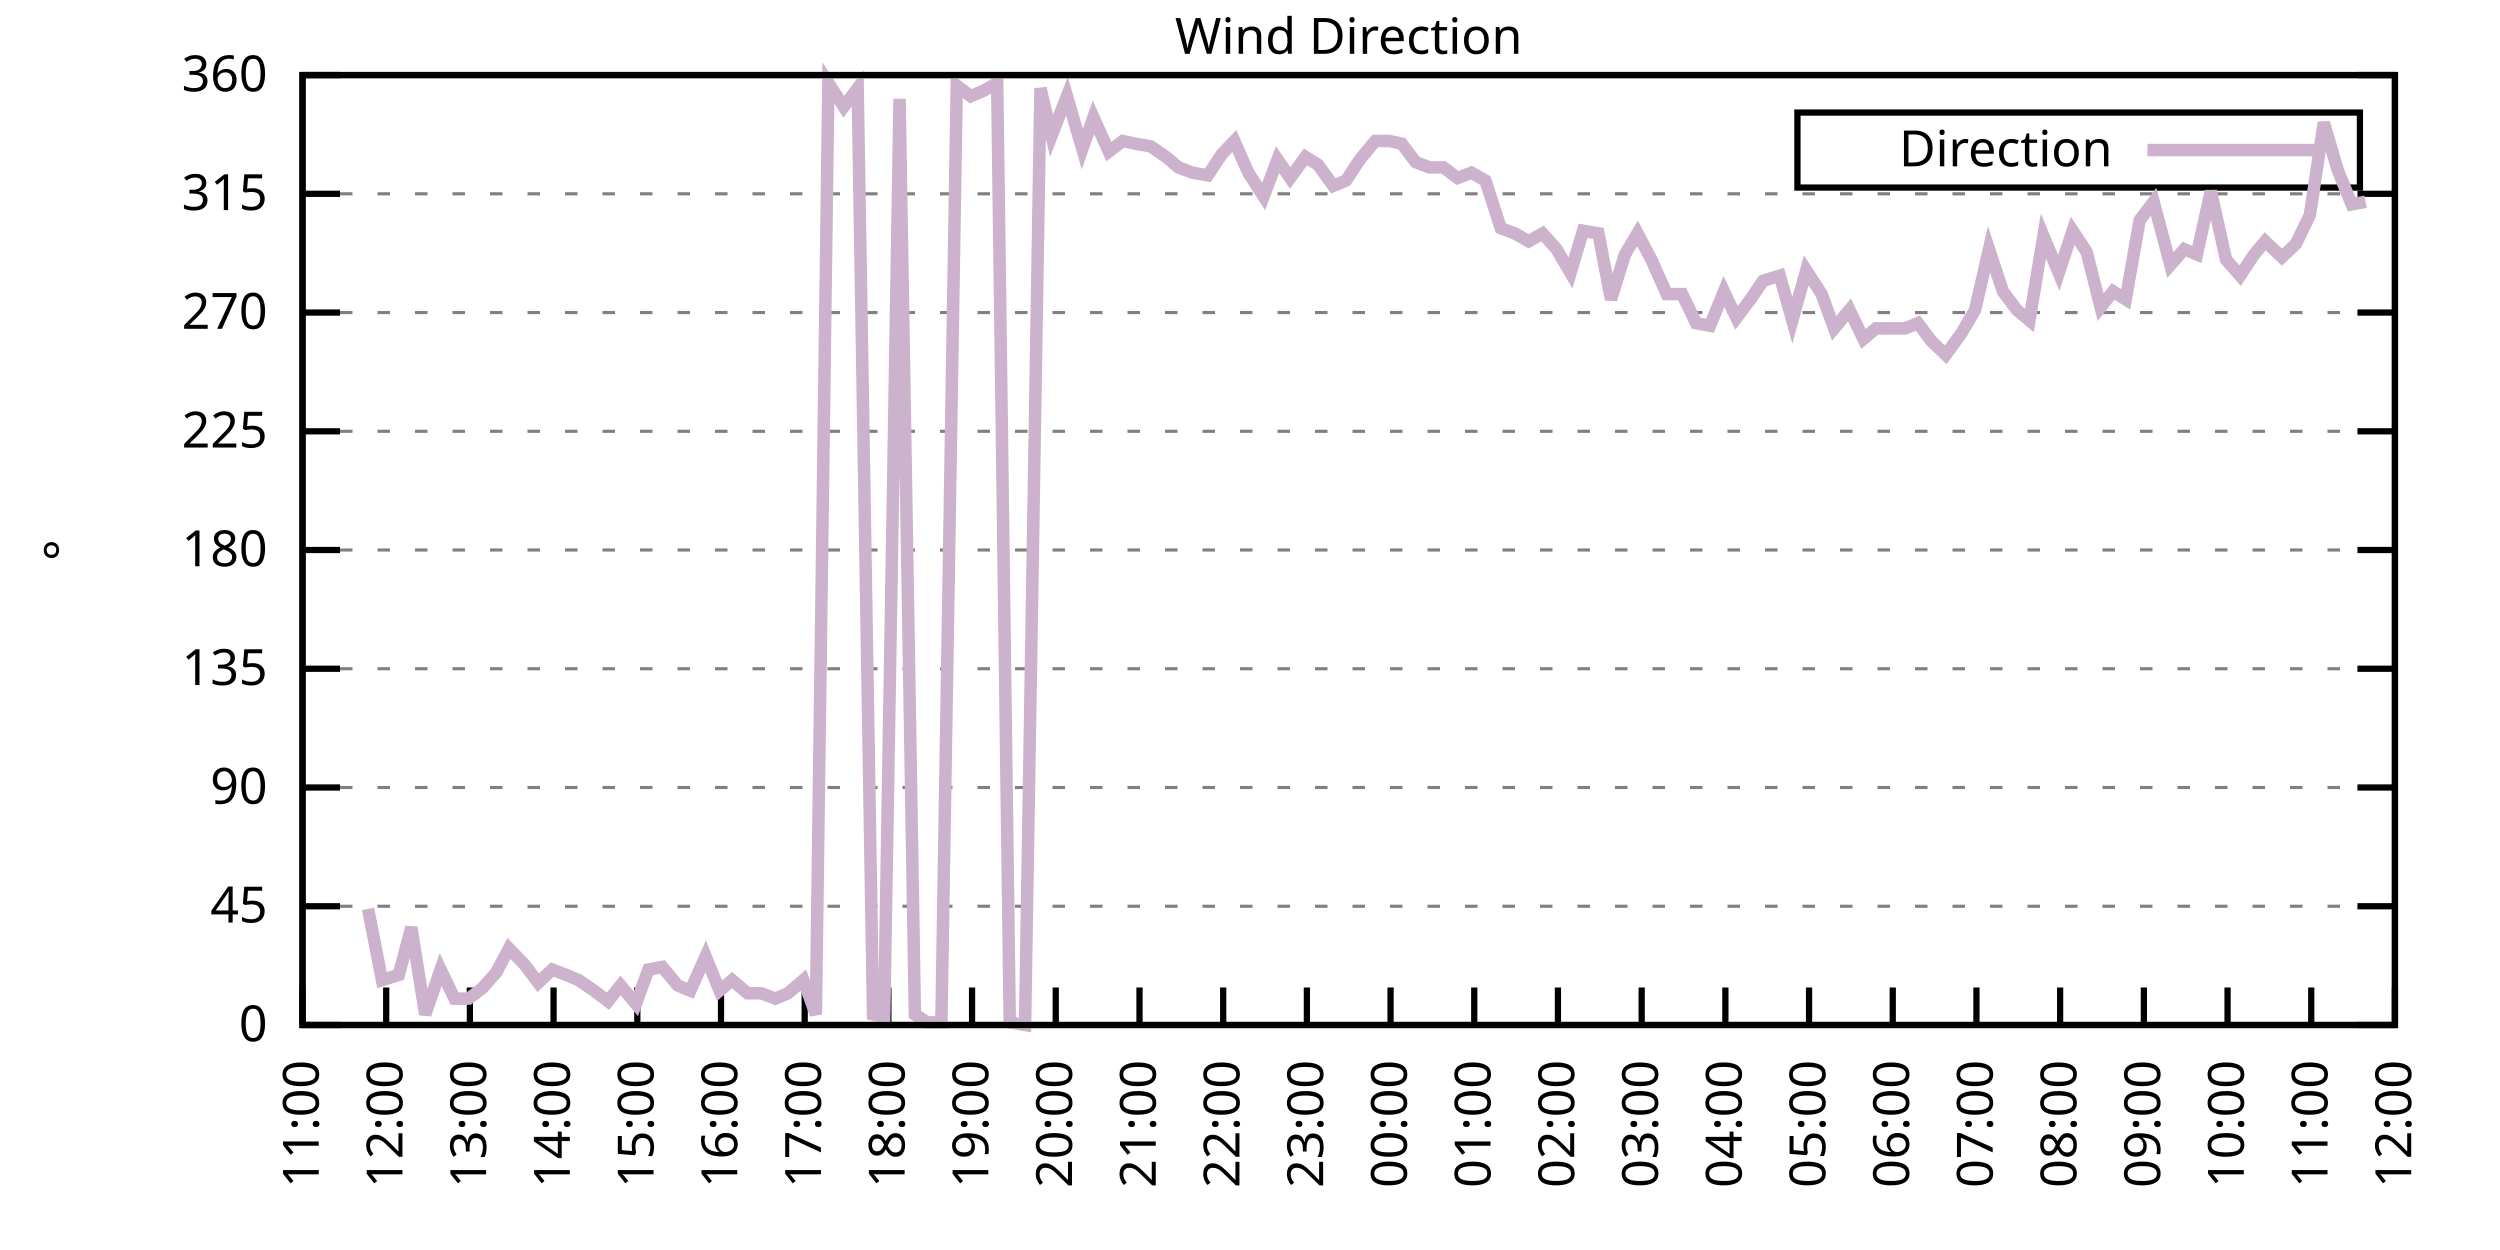
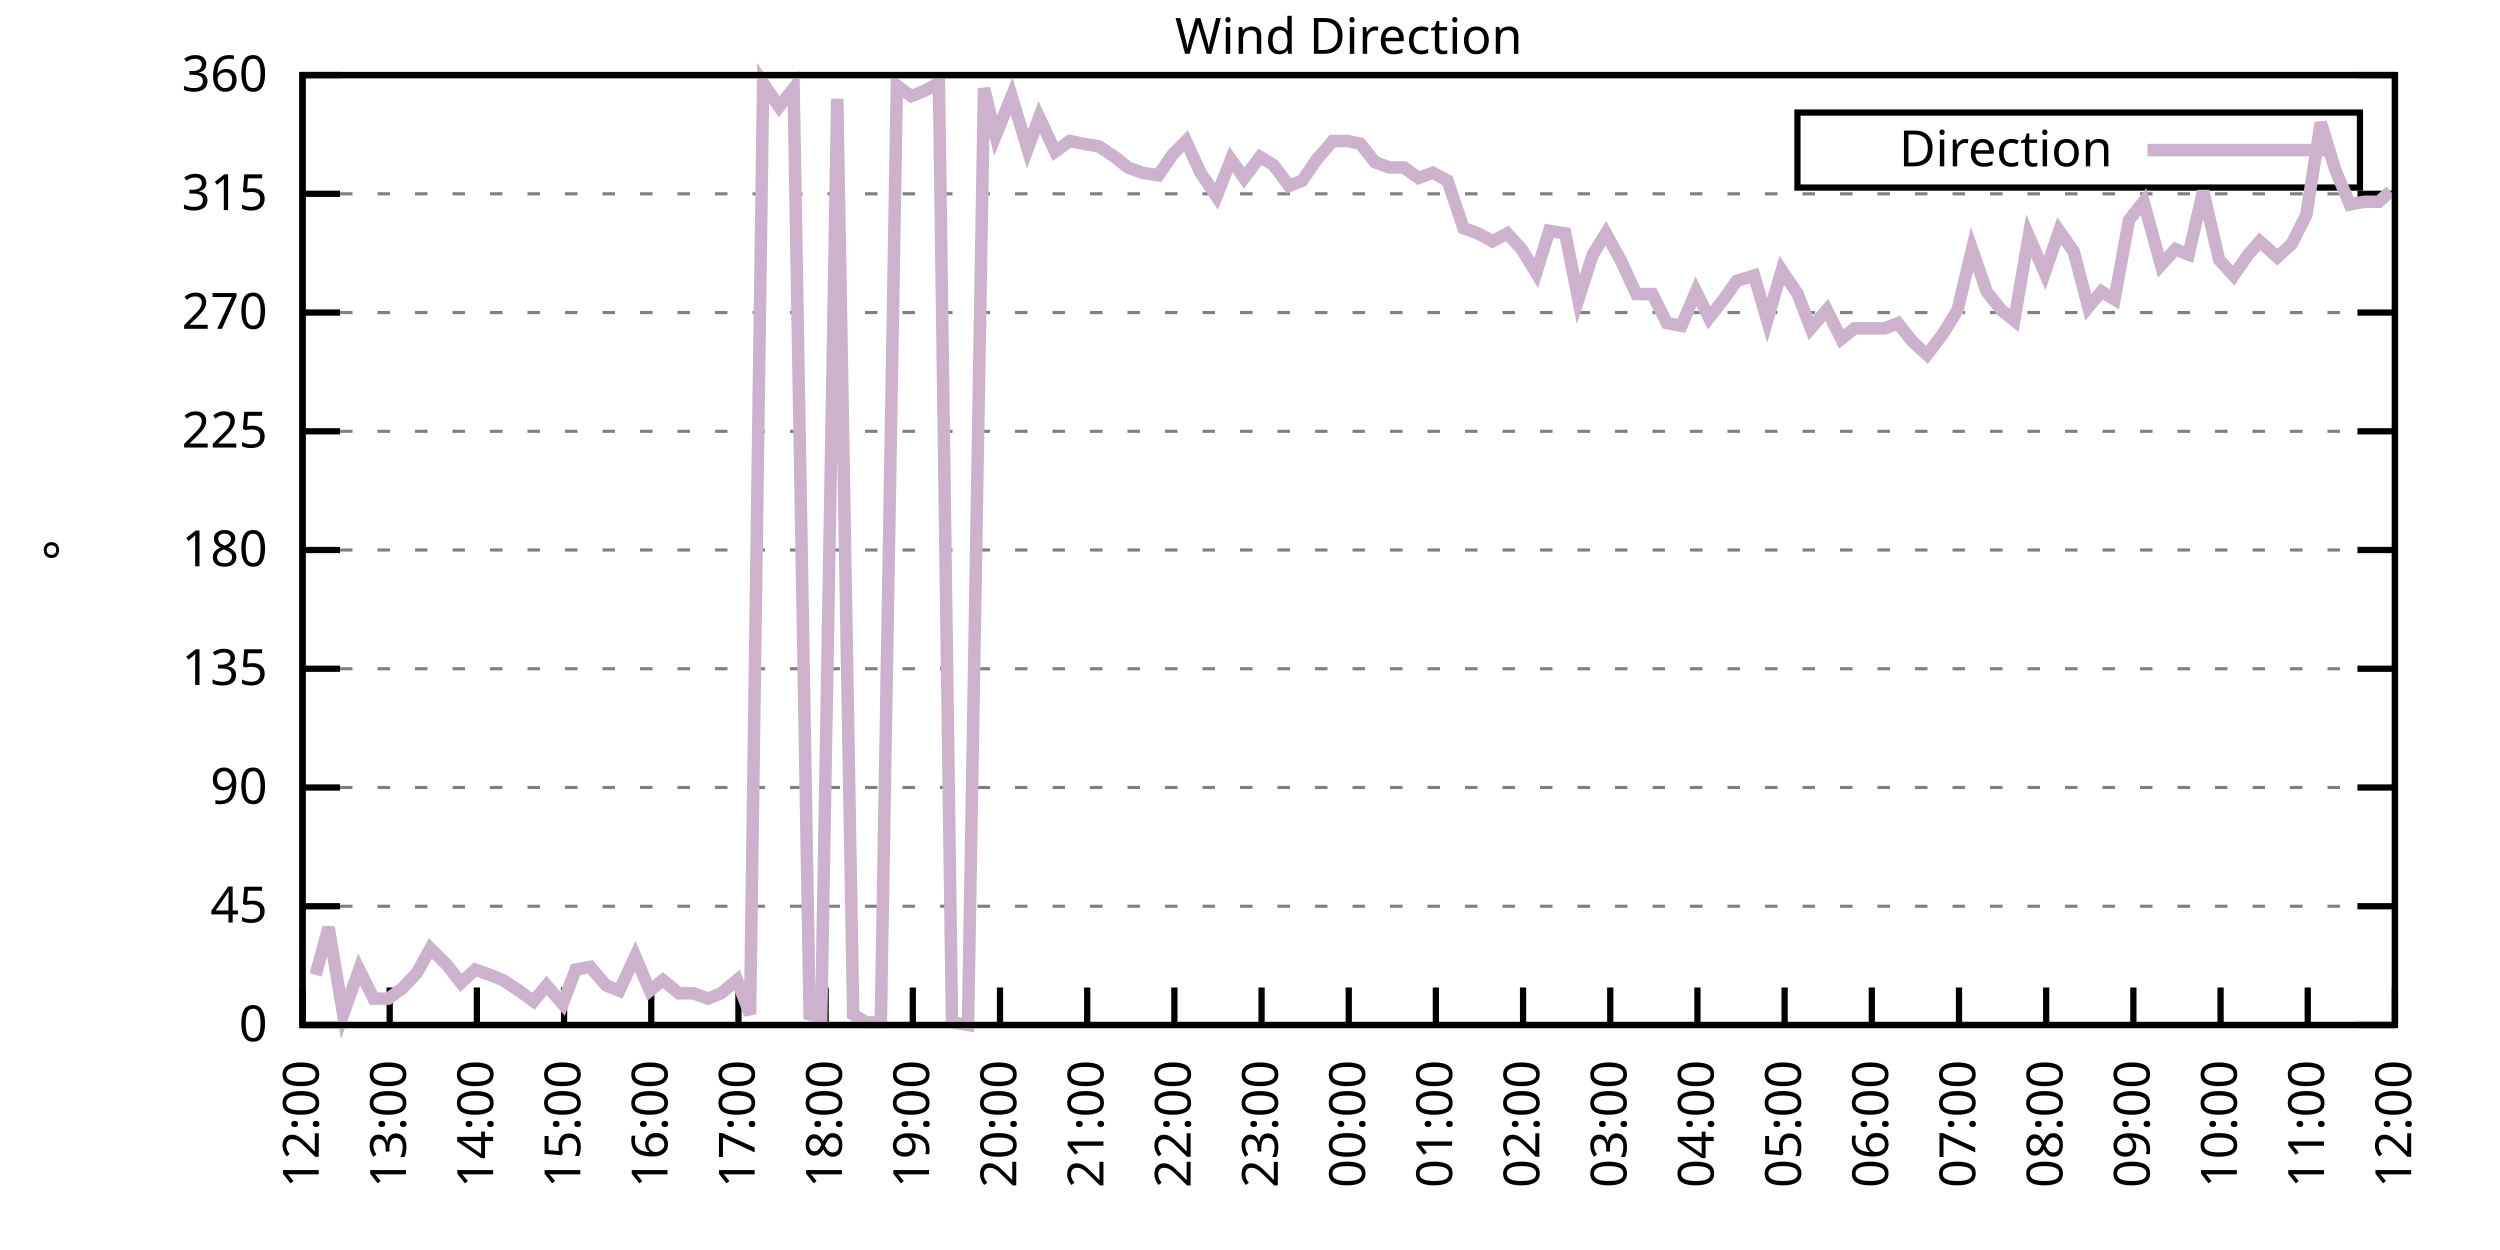
<svg xmlns="http://www.w3.org/2000/svg" xmlns:xlink="http://www.w3.org/1999/xlink" width="400" height="200" viewBox="0 0 400 200">
  <g id="gnuplot_canvas">
    <rect x="0" y="0" width="400" height="200" fill="none" />
    <defs>
      <circle id="gpDot" r="0.5" stroke-width="0.5" stroke="currentColor" />
      <path id="gpPt0" stroke-width="0.333" stroke="currentColor" d="M-1,0 h2 M0,-1 v2" />
      <path id="gpPt1" stroke-width="0.333" stroke="currentColor" d="M-1,-1 L1,1 M1,-1 L-1,1" />
      <path id="gpPt2" stroke-width="0.333" stroke="currentColor" d="M-1,0 L1,0 M0,-1 L0,1 M-1,-1 L1,1 M-1,1 L1,-1" />
      <rect id="gpPt3" stroke-width="0.333" stroke="currentColor" x="-1" y="-1" width="2" height="2" />
      <rect id="gpPt4" stroke-width="0.333" stroke="currentColor" fill="currentColor" x="-1" y="-1" width="2" height="2" />
      <circle id="gpPt5" stroke-width="0.333" stroke="currentColor" cx="0" cy="0" r="1" />
      <use xlink:href="#gpPt5" id="gpPt6" fill="currentColor" stroke="none" />
      <path id="gpPt7" stroke-width="0.333" stroke="currentColor" d="M0,-1.33 L-1.33,0.67 L1.33,0.67 z" />
      <use xlink:href="#gpPt7" id="gpPt8" fill="currentColor" stroke="none" />
      <use xlink:href="#gpPt7" id="gpPt9" stroke="currentColor" transform="rotate(180)" />
      <use xlink:href="#gpPt9" id="gpPt10" fill="currentColor" stroke="none" />
      <use xlink:href="#gpPt3" id="gpPt11" stroke="currentColor" transform="rotate(45)" />
      <use xlink:href="#gpPt11" id="gpPt12" fill="currentColor" stroke="none" />
      <path id="gpPt13" stroke-width="0.333" stroke="currentColor" d="M0,1.330 L1.265,0.411 L0.782,-1.067 L-0.782,-1.076 L-1.265,0.411 z" />
      <use xlink:href="#gpPt13" id="gpPt14" fill="currentColor" stroke="none" />
      <filter id="textbox" filterUnits="objectBoundingBox" x="0" y="0" height="1" width="1">
        <feFlood flood-color="white" flood-opacity="1" result="bgnd" />
        <feComposite in="SourceGraphic" in2="bgnd" operator="atop" />
      </filter>
      <filter id="greybox" filterUnits="objectBoundingBox" x="0" y="0" height="1" width="1">
        <feFlood flood-color="lightgrey" flood-opacity="1" result="grey" />
        <feComposite in="SourceGraphic" in2="grey" operator="atop" />
      </filter>
    </defs>
    <g fill="none" color="white" stroke="currentColor" stroke-width="1.00" stroke-linecap="butt" stroke-linejoin="miter">
</g>
    <g fill="none" color="black" stroke="currentColor" stroke-width="1.00" stroke-linecap="butt" stroke-linejoin="miter">
      <g stroke="none" shape-rendering="crispEdges">
        <polygon fill="rgb(255, 255, 255)" points="48.40,164.00 383.18,164.00 383.18,12.02 48.40,12.02 " />
      </g>
    </g>
    <g fill="none" color="black" stroke="currentColor" stroke-width="1.00" stroke-linecap="butt" stroke-linejoin="miter">
</g>
    <g fill="none" color="black" stroke="black" stroke-width="0.50" stroke-linecap="butt" stroke-linejoin="miter">
</g>
    <g fill="none" color="gray" stroke="currentColor" stroke-width="0.50" stroke-linecap="butt" stroke-linejoin="miter">
      <path stroke="gray" stroke-dasharray="2,4" class="gridline" d="M48.40,164.00 L383.19,164.00  " />
    </g>
    <g fill="none" color="gray" stroke="gray" stroke-width="1.00" stroke-linecap="butt" stroke-linejoin="miter">
</g>
    <g fill="none" color="black" stroke="currentColor" stroke-width="1.00" stroke-linecap="butt" stroke-linejoin="miter">
      <path stroke="black" d="M48.40,164.00 L54.40,164.00 M383.19,164.00 L377.19,164.00  " />
      <g transform="translate(42.80,166.60)" stroke="none" fill="black" font-family="Sans" font-size="8.00" text-anchor="end">
        <text>
          <tspan font-family="Sans"> 0</tspan>
        </text>
      </g>
    </g>
    <g fill="none" color="black" stroke="currentColor" stroke-width="1.00" stroke-linecap="butt" stroke-linejoin="miter">
</g>
    <g fill="none" color="black" stroke="black" stroke-width="0.50" stroke-linecap="butt" stroke-linejoin="miter">
</g>
    <g fill="none" color="gray" stroke="currentColor" stroke-width="0.50" stroke-linecap="butt" stroke-linejoin="miter">
      <path stroke="gray" stroke-dasharray="2,4" class="gridline" d="M48.40,145.00 L383.19,145.00  " />
    </g>
    <g fill="none" color="gray" stroke="gray" stroke-width="1.00" stroke-linecap="butt" stroke-linejoin="miter">
</g>
    <g fill="none" color="black" stroke="currentColor" stroke-width="1.00" stroke-linecap="butt" stroke-linejoin="miter">
      <path stroke="black" d="M48.40,145.00 L54.40,145.00 M383.19,145.00 L377.19,145.00  " />
      <g transform="translate(42.80,147.60)" stroke="none" fill="black" font-family="Sans" font-size="8.00" text-anchor="end">
        <text>
          <tspan font-family="Sans"> 45</tspan>
        </text>
      </g>
    </g>
    <g fill="none" color="black" stroke="currentColor" stroke-width="1.00" stroke-linecap="butt" stroke-linejoin="miter">
</g>
    <g fill="none" color="black" stroke="black" stroke-width="0.50" stroke-linecap="butt" stroke-linejoin="miter">
</g>
    <g fill="none" color="gray" stroke="currentColor" stroke-width="0.50" stroke-linecap="butt" stroke-linejoin="miter">
      <path stroke="gray" stroke-dasharray="2,4" class="gridline" d="M48.40,126.00 L383.19,126.00  " />
    </g>
    <g fill="none" color="gray" stroke="gray" stroke-width="1.00" stroke-linecap="butt" stroke-linejoin="miter">
</g>
    <g fill="none" color="black" stroke="currentColor" stroke-width="1.00" stroke-linecap="butt" stroke-linejoin="miter">
      <path stroke="black" d="M48.40,126.00 L54.40,126.00 M383.19,126.00 L377.19,126.00  " />
      <g transform="translate(42.80,128.60)" stroke="none" fill="black" font-family="Sans" font-size="8.00" text-anchor="end">
        <text>
          <tspan font-family="Sans"> 90</tspan>
        </text>
      </g>
    </g>
    <g fill="none" color="black" stroke="currentColor" stroke-width="1.00" stroke-linecap="butt" stroke-linejoin="miter">
</g>
    <g fill="none" color="black" stroke="black" stroke-width="0.50" stroke-linecap="butt" stroke-linejoin="miter">
</g>
    <g fill="none" color="gray" stroke="currentColor" stroke-width="0.50" stroke-linecap="butt" stroke-linejoin="miter">
      <path stroke="gray" stroke-dasharray="2,4" class="gridline" d="M48.40,107.00 L383.19,107.00  " />
    </g>
    <g fill="none" color="gray" stroke="gray" stroke-width="1.00" stroke-linecap="butt" stroke-linejoin="miter">
</g>
    <g fill="none" color="black" stroke="currentColor" stroke-width="1.00" stroke-linecap="butt" stroke-linejoin="miter">
      <path stroke="black" d="M48.40,107.00 L54.40,107.00 M383.19,107.00 L377.19,107.00  " />
      <g transform="translate(42.80,109.60)" stroke="none" fill="black" font-family="Sans" font-size="8.00" text-anchor="end">
        <text>
          <tspan font-family="Sans"> 135</tspan>
        </text>
      </g>
    </g>
    <g fill="none" color="black" stroke="currentColor" stroke-width="1.00" stroke-linecap="butt" stroke-linejoin="miter">
</g>
    <g fill="none" color="black" stroke="black" stroke-width="0.50" stroke-linecap="butt" stroke-linejoin="miter">
</g>
    <g fill="none" color="gray" stroke="currentColor" stroke-width="0.50" stroke-linecap="butt" stroke-linejoin="miter">
      <path stroke="gray" stroke-dasharray="2,4" class="gridline" d="M48.40,88.00 L383.19,88.00  " />
    </g>
    <g fill="none" color="gray" stroke="gray" stroke-width="1.00" stroke-linecap="butt" stroke-linejoin="miter">
</g>
    <g fill="none" color="black" stroke="currentColor" stroke-width="1.00" stroke-linecap="butt" stroke-linejoin="miter">
      <path stroke="black" d="M48.40,88.00 L54.40,88.00 M383.19,88.00 L377.19,88.00  " />
      <g transform="translate(42.80,90.60)" stroke="none" fill="black" font-family="Sans" font-size="8.00" text-anchor="end">
        <text>
          <tspan font-family="Sans"> 180</tspan>
        </text>
      </g>
    </g>
    <g fill="none" color="black" stroke="currentColor" stroke-width="1.00" stroke-linecap="butt" stroke-linejoin="miter">
</g>
    <g fill="none" color="black" stroke="black" stroke-width="0.50" stroke-linecap="butt" stroke-linejoin="miter">
</g>
    <g fill="none" color="gray" stroke="currentColor" stroke-width="0.50" stroke-linecap="butt" stroke-linejoin="miter">
      <path stroke="gray" stroke-dasharray="2,4" class="gridline" d="M48.40,69.01 L383.19,69.01  " />
    </g>
    <g fill="none" color="gray" stroke="gray" stroke-width="1.00" stroke-linecap="butt" stroke-linejoin="miter">
</g>
    <g fill="none" color="black" stroke="currentColor" stroke-width="1.00" stroke-linecap="butt" stroke-linejoin="miter">
      <path stroke="black" d="M48.40,69.01 L54.40,69.01 M383.19,69.01 L377.19,69.01  " />
      <g transform="translate(42.80,71.61)" stroke="none" fill="black" font-family="Sans" font-size="8.00" text-anchor="end">
        <text>
          <tspan font-family="Sans"> 225</tspan>
        </text>
      </g>
    </g>
    <g fill="none" color="black" stroke="currentColor" stroke-width="1.00" stroke-linecap="butt" stroke-linejoin="miter">
</g>
    <g fill="none" color="black" stroke="black" stroke-width="0.50" stroke-linecap="butt" stroke-linejoin="miter">
</g>
    <g fill="none" color="gray" stroke="currentColor" stroke-width="0.50" stroke-linecap="butt" stroke-linejoin="miter">
      <path stroke="gray" stroke-dasharray="2,4" class="gridline" d="M48.40,50.01 L383.19,50.01  " />
    </g>
    <g fill="none" color="gray" stroke="gray" stroke-width="1.00" stroke-linecap="butt" stroke-linejoin="miter">
</g>
    <g fill="none" color="black" stroke="currentColor" stroke-width="1.00" stroke-linecap="butt" stroke-linejoin="miter">
      <path stroke="black" d="M48.40,50.01 L54.40,50.01 M383.19,50.01 L377.19,50.01  " />
      <g transform="translate(42.80,52.61)" stroke="none" fill="black" font-family="Sans" font-size="8.00" text-anchor="end">
        <text>
          <tspan font-family="Sans"> 270</tspan>
        </text>
      </g>
    </g>
    <g fill="none" color="black" stroke="currentColor" stroke-width="1.00" stroke-linecap="butt" stroke-linejoin="miter">
</g>
    <g fill="none" color="black" stroke="black" stroke-width="0.50" stroke-linecap="butt" stroke-linejoin="miter">
</g>
    <g fill="none" color="gray" stroke="currentColor" stroke-width="0.50" stroke-linecap="butt" stroke-linejoin="miter">
      <path stroke="gray" stroke-dasharray="2,4" class="gridline" d="M48.40,31.01 L383.19,31.01  " />
    </g>
    <g fill="none" color="gray" stroke="gray" stroke-width="1.00" stroke-linecap="butt" stroke-linejoin="miter">
</g>
    <g fill="none" color="black" stroke="currentColor" stroke-width="1.00" stroke-linecap="butt" stroke-linejoin="miter">
      <path stroke="black" d="M48.40,31.01 L54.40,31.01 M383.19,31.01 L377.19,31.01  " />
      <g transform="translate(42.80,33.61)" stroke="none" fill="black" font-family="Sans" font-size="8.00" text-anchor="end">
        <text>
          <tspan font-family="Sans"> 315</tspan>
        </text>
      </g>
    </g>
    <g fill="none" color="black" stroke="currentColor" stroke-width="1.00" stroke-linecap="butt" stroke-linejoin="miter">
</g>
    <g fill="none" color="black" stroke="black" stroke-width="0.50" stroke-linecap="butt" stroke-linejoin="miter">
</g>
    <g fill="none" color="gray" stroke="currentColor" stroke-width="0.50" stroke-linecap="butt" stroke-linejoin="miter">
      <path stroke="gray" stroke-dasharray="2,4" class="gridline" d="M48.40,12.01 L383.19,12.01  " />
    </g>
    <g fill="none" color="gray" stroke="gray" stroke-width="1.00" stroke-linecap="butt" stroke-linejoin="miter">
</g>
    <g fill="none" color="black" stroke="currentColor" stroke-width="1.00" stroke-linecap="butt" stroke-linejoin="miter">
      <path stroke="black" d="M48.40,12.01 L54.40,12.01 M383.19,12.01 L377.19,12.01  " />
      <g transform="translate(42.80,14.61)" stroke="none" fill="black" font-family="Sans" font-size="8.00" text-anchor="end">
        <text>
          <tspan font-family="Sans"> 360</tspan>
        </text>
      </g>
    </g>
    <g fill="none" color="black" stroke="currentColor" stroke-width="1.00" stroke-linecap="butt" stroke-linejoin="miter">
      <path stroke="black" d="M48.40,164.00 L48.40,158.00  " />
      <g transform="translate(51.00,169.60) rotate(270.00)" stroke="none" fill="black" font-family="Sans" font-size="8.00" text-anchor="end">
        <text>
-           <tspan font-family="Sans">11:00</tspan>
-         </text>
-       </g>
-     </g>
-     <g fill="none" color="black" stroke="currentColor" stroke-width="1.00" stroke-linecap="butt" stroke-linejoin="miter">
-       <path stroke="black" d="M61.79,164.00 L61.79,158.00  " />
-       <g transform="translate(64.39,169.60) rotate(270.00)" stroke="none" fill="black" font-family="Sans" font-size="8.00" text-anchor="end">
-         <text>
          <tspan font-family="Sans">12:00</tspan>
        </text>
      </g>
    </g>
    <g fill="none" color="black" stroke="currentColor" stroke-width="1.00" stroke-linecap="butt" stroke-linejoin="miter">
-       <path stroke="black" d="M75.18,164.00 L75.18,158.00  " />
-       <g transform="translate(77.78,169.60) rotate(270.00)" stroke="none" fill="black" font-family="Sans" font-size="8.00" text-anchor="end">
+       <path stroke="black" d="M62.35,164.00 L62.35,158.00  " />
+       <g transform="translate(64.95,169.60) rotate(270.00)" stroke="none" fill="black" font-family="Sans" font-size="8.00" text-anchor="end">
        <text>
          <tspan font-family="Sans">13:00</tspan>
        </text>
      </g>
    </g>
    <g fill="none" color="black" stroke="currentColor" stroke-width="1.00" stroke-linecap="butt" stroke-linejoin="miter">
-       <path stroke="black" d="M88.57,164.00 L88.57,158.00  " />
-       <g transform="translate(91.17,169.60) rotate(270.00)" stroke="none" fill="black" font-family="Sans" font-size="8.00" text-anchor="end">
+       <path stroke="black" d="M76.30,164.00 L76.30,158.00  " />
+       <g transform="translate(78.90,169.60) rotate(270.00)" stroke="none" fill="black" font-family="Sans" font-size="8.00" text-anchor="end">
        <text>
          <tspan font-family="Sans">14:00</tspan>
        </text>
      </g>
    </g>
    <g fill="none" color="black" stroke="currentColor" stroke-width="1.00" stroke-linecap="butt" stroke-linejoin="miter">
-       <path stroke="black" d="M101.97,164.00 L101.97,158.00  " />
-       <g transform="translate(104.57,169.60) rotate(270.00)" stroke="none" fill="black" font-family="Sans" font-size="8.00" text-anchor="end">
+       <path stroke="black" d="M90.25,164.00 L90.25,158.00  " />
+       <g transform="translate(92.85,169.60) rotate(270.00)" stroke="none" fill="black" font-family="Sans" font-size="8.00" text-anchor="end">
        <text>
          <tspan font-family="Sans">15:00</tspan>
        </text>
      </g>
    </g>
    <g fill="none" color="black" stroke="currentColor" stroke-width="1.00" stroke-linecap="butt" stroke-linejoin="miter">
-       <path stroke="black" d="M115.36,164.00 L115.36,158.00  " />
-       <g transform="translate(117.96,169.60) rotate(270.00)" stroke="none" fill="black" font-family="Sans" font-size="8.00" text-anchor="end">
+       <path stroke="black" d="M104.20,164.00 L104.20,158.00  " />
+       <g transform="translate(106.80,169.60) rotate(270.00)" stroke="none" fill="black" font-family="Sans" font-size="8.00" text-anchor="end">
        <text>
          <tspan font-family="Sans">16:00</tspan>
        </text>
      </g>
    </g>
    <g fill="none" color="black" stroke="currentColor" stroke-width="1.00" stroke-linecap="butt" stroke-linejoin="miter">
-       <path stroke="black" d="M128.75,164.00 L128.75,158.00  " />
-       <g transform="translate(131.35,169.60) rotate(270.00)" stroke="none" fill="black" font-family="Sans" font-size="8.00" text-anchor="end">
+       <path stroke="black" d="M118.15,164.00 L118.15,158.00  " />
+       <g transform="translate(120.75,169.60) rotate(270.00)" stroke="none" fill="black" font-family="Sans" font-size="8.00" text-anchor="end">
        <text>
          <tspan font-family="Sans">17:00</tspan>
        </text>
      </g>
    </g>
    <g fill="none" color="black" stroke="currentColor" stroke-width="1.00" stroke-linecap="butt" stroke-linejoin="miter">
-       <path stroke="black" d="M142.14,164.00 L142.14,158.00  " />
-       <g transform="translate(144.74,169.60) rotate(270.00)" stroke="none" fill="black" font-family="Sans" font-size="8.00" text-anchor="end">
+       <path stroke="black" d="M132.10,164.00 L132.10,158.00  " />
+       <g transform="translate(134.70,169.60) rotate(270.00)" stroke="none" fill="black" font-family="Sans" font-size="8.00" text-anchor="end">
        <text>
          <tspan font-family="Sans">18:00</tspan>
        </text>
      </g>
    </g>
    <g fill="none" color="black" stroke="currentColor" stroke-width="1.00" stroke-linecap="butt" stroke-linejoin="miter">
-       <path stroke="black" d="M155.53,164.00 L155.53,158.00  " />
-       <g transform="translate(158.13,169.60) rotate(270.00)" stroke="none" fill="black" font-family="Sans" font-size="8.00" text-anchor="end">
+       <path stroke="black" d="M146.05,164.00 L146.05,158.00  " />
+       <g transform="translate(148.65,169.60) rotate(270.00)" stroke="none" fill="black" font-family="Sans" font-size="8.00" text-anchor="end">
        <text>
          <tspan font-family="Sans">19:00</tspan>
        </text>
      </g>
    </g>
    <g fill="none" color="black" stroke="currentColor" stroke-width="1.00" stroke-linecap="butt" stroke-linejoin="miter">
-       <path stroke="black" d="M168.92,164.00 L168.92,158.00  " />
-       <g transform="translate(171.52,169.60) rotate(270.00)" stroke="none" fill="black" font-family="Sans" font-size="8.00" text-anchor="end">
+       <path stroke="black" d="M160.00,164.00 L160.00,158.00  " />
+       <g transform="translate(162.60,169.60) rotate(270.00)" stroke="none" fill="black" font-family="Sans" font-size="8.00" text-anchor="end">
        <text>
          <tspan font-family="Sans">20:00</tspan>
        </text>
      </g>
    </g>
    <g fill="none" color="black" stroke="currentColor" stroke-width="1.00" stroke-linecap="butt" stroke-linejoin="miter">
-       <path stroke="black" d="M182.32,164.00 L182.32,158.00  " />
-       <g transform="translate(184.92,169.60) rotate(270.00)" stroke="none" fill="black" font-family="Sans" font-size="8.00" text-anchor="end">
+       <path stroke="black" d="M173.95,164.00 L173.95,158.00  " />
+       <g transform="translate(176.55,169.60) rotate(270.00)" stroke="none" fill="black" font-family="Sans" font-size="8.00" text-anchor="end">
        <text>
          <tspan font-family="Sans">21:00</tspan>
        </text>
      </g>
    </g>
    <g fill="none" color="black" stroke="currentColor" stroke-width="1.00" stroke-linecap="butt" stroke-linejoin="miter">
-       <path stroke="black" d="M195.71,164.00 L195.71,158.00  " />
-       <g transform="translate(198.31,169.60) rotate(270.00)" stroke="none" fill="black" font-family="Sans" font-size="8.00" text-anchor="end">
+       <path stroke="black" d="M187.90,164.00 L187.90,158.00  " />
+       <g transform="translate(190.50,169.60) rotate(270.00)" stroke="none" fill="black" font-family="Sans" font-size="8.00" text-anchor="end">
        <text>
          <tspan font-family="Sans">22:00</tspan>
        </text>
      </g>
    </g>
    <g fill="none" color="black" stroke="currentColor" stroke-width="1.00" stroke-linecap="butt" stroke-linejoin="miter">
-       <path stroke="black" d="M209.10,164.00 L209.10,158.00  " />
-       <g transform="translate(211.70,169.60) rotate(270.00)" stroke="none" fill="black" font-family="Sans" font-size="8.00" text-anchor="end">
+       <path stroke="black" d="M201.85,164.00 L201.85,158.00  " />
+       <g transform="translate(204.45,169.60) rotate(270.00)" stroke="none" fill="black" font-family="Sans" font-size="8.00" text-anchor="end">
        <text>
          <tspan font-family="Sans">23:00</tspan>
        </text>
      </g>
    </g>
    <g fill="none" color="black" stroke="currentColor" stroke-width="1.00" stroke-linecap="butt" stroke-linejoin="miter">
-       <path stroke="black" d="M222.49,164.00 L222.49,158.00  " />
-       <g transform="translate(225.09,169.60) rotate(270.00)" stroke="none" fill="black" font-family="Sans" font-size="8.00" text-anchor="end">
+       <path stroke="black" d="M215.80,164.00 L215.80,158.00  " />
+       <g transform="translate(218.40,169.60) rotate(270.00)" stroke="none" fill="black" font-family="Sans" font-size="8.00" text-anchor="end">
        <text>
          <tspan font-family="Sans">00:00</tspan>
        </text>
      </g>
    </g>
    <g fill="none" color="black" stroke="currentColor" stroke-width="1.00" stroke-linecap="butt" stroke-linejoin="miter">
-       <path stroke="black" d="M235.88,164.00 L235.88,158.00  " />
-       <g transform="translate(238.48,169.60) rotate(270.00)" stroke="none" fill="black" font-family="Sans" font-size="8.00" text-anchor="end">
+       <path stroke="black" d="M229.74,164.00 L229.74,158.00  " />
+       <g transform="translate(232.34,169.60) rotate(270.00)" stroke="none" fill="black" font-family="Sans" font-size="8.00" text-anchor="end">
        <text>
          <tspan font-family="Sans">01:00</tspan>
        </text>
      </g>
    </g>
    <g fill="none" color="black" stroke="currentColor" stroke-width="1.00" stroke-linecap="butt" stroke-linejoin="miter">
-       <path stroke="black" d="M249.27,164.00 L249.27,158.00  " />
-       <g transform="translate(251.87,169.60) rotate(270.00)" stroke="none" fill="black" font-family="Sans" font-size="8.00" text-anchor="end">
+       <path stroke="black" d="M243.69,164.00 L243.69,158.00  " />
+       <g transform="translate(246.29,169.60) rotate(270.00)" stroke="none" fill="black" font-family="Sans" font-size="8.00" text-anchor="end">
        <text>
          <tspan font-family="Sans">02:00</tspan>
        </text>
      </g>
    </g>
    <g fill="none" color="black" stroke="currentColor" stroke-width="1.00" stroke-linecap="butt" stroke-linejoin="miter">
-       <path stroke="black" d="M262.67,164.00 L262.67,158.00  " />
-       <g transform="translate(265.27,169.60) rotate(270.00)" stroke="none" fill="black" font-family="Sans" font-size="8.00" text-anchor="end">
+       <path stroke="black" d="M257.64,164.00 L257.64,158.00  " />
+       <g transform="translate(260.24,169.60) rotate(270.00)" stroke="none" fill="black" font-family="Sans" font-size="8.00" text-anchor="end">
        <text>
          <tspan font-family="Sans">03:00</tspan>
        </text>
      </g>
    </g>
    <g fill="none" color="black" stroke="currentColor" stroke-width="1.00" stroke-linecap="butt" stroke-linejoin="miter">
-       <path stroke="black" d="M276.06,164.00 L276.06,158.00  " />
-       <g transform="translate(278.66,169.60) rotate(270.00)" stroke="none" fill="black" font-family="Sans" font-size="8.00" text-anchor="end">
+       <path stroke="black" d="M271.59,164.00 L271.59,158.00  " />
+       <g transform="translate(274.19,169.60) rotate(270.00)" stroke="none" fill="black" font-family="Sans" font-size="8.00" text-anchor="end">
        <text>
          <tspan font-family="Sans">04:00</tspan>
        </text>
      </g>
    </g>
    <g fill="none" color="black" stroke="currentColor" stroke-width="1.00" stroke-linecap="butt" stroke-linejoin="miter">
-       <path stroke="black" d="M289.45,164.00 L289.45,158.00  " />
-       <g transform="translate(292.05,169.60) rotate(270.00)" stroke="none" fill="black" font-family="Sans" font-size="8.00" text-anchor="end">
+       <path stroke="black" d="M285.54,164.00 L285.54,158.00  " />
+       <g transform="translate(288.14,169.60) rotate(270.00)" stroke="none" fill="black" font-family="Sans" font-size="8.00" text-anchor="end">
        <text>
          <tspan font-family="Sans">05:00</tspan>
        </text>
      </g>
    </g>
    <g fill="none" color="black" stroke="currentColor" stroke-width="1.00" stroke-linecap="butt" stroke-linejoin="miter">
-       <path stroke="black" d="M302.84,164.00 L302.84,158.00  " />
-       <g transform="translate(305.44,169.60) rotate(270.00)" stroke="none" fill="black" font-family="Sans" font-size="8.00" text-anchor="end">
+       <path stroke="black" d="M299.49,164.00 L299.49,158.00  " />
+       <g transform="translate(302.09,169.60) rotate(270.00)" stroke="none" fill="black" font-family="Sans" font-size="8.00" text-anchor="end">
        <text>
          <tspan font-family="Sans">06:00</tspan>
        </text>
      </g>
    </g>
    <g fill="none" color="black" stroke="currentColor" stroke-width="1.00" stroke-linecap="butt" stroke-linejoin="miter">
-       <path stroke="black" d="M316.23,164.00 L316.23,158.00  " />
-       <g transform="translate(318.83,169.60) rotate(270.00)" stroke="none" fill="black" font-family="Sans" font-size="8.00" text-anchor="end">
+       <path stroke="black" d="M313.44,164.00 L313.44,158.00  " />
+       <g transform="translate(316.04,169.60) rotate(270.00)" stroke="none" fill="black" font-family="Sans" font-size="8.00" text-anchor="end">
        <text>
          <tspan font-family="Sans">07:00</tspan>
        </text>
      </g>
    </g>
    <g fill="none" color="black" stroke="currentColor" stroke-width="1.00" stroke-linecap="butt" stroke-linejoin="miter">
-       <path stroke="black" d="M329.62,164.00 L329.62,158.00  " />
-       <g transform="translate(332.22,169.60) rotate(270.00)" stroke="none" fill="black" font-family="Sans" font-size="8.00" text-anchor="end">
+       <path stroke="black" d="M327.39,164.00 L327.39,158.00  " />
+       <g transform="translate(329.99,169.60) rotate(270.00)" stroke="none" fill="black" font-family="Sans" font-size="8.00" text-anchor="end">
        <text>
          <tspan font-family="Sans">08:00</tspan>
        </text>
      </g>
    </g>
    <g fill="none" color="black" stroke="currentColor" stroke-width="1.00" stroke-linecap="butt" stroke-linejoin="miter">
-       <path stroke="black" d="M343.02,164.00 L343.02,158.00  " />
-       <g transform="translate(345.62,169.60) rotate(270.00)" stroke="none" fill="black" font-family="Sans" font-size="8.00" text-anchor="end">
+       <path stroke="black" d="M341.34,164.00 L341.34,158.00  " />
+       <g transform="translate(343.94,169.60) rotate(270.00)" stroke="none" fill="black" font-family="Sans" font-size="8.00" text-anchor="end">
        <text>
          <tspan font-family="Sans">09:00</tspan>
        </text>
      </g>
    </g>
    <g fill="none" color="black" stroke="currentColor" stroke-width="1.00" stroke-linecap="butt" stroke-linejoin="miter">
-       <path stroke="black" d="M356.41,164.00 L356.41,158.00  " />
-       <g transform="translate(359.01,169.60) rotate(270.00)" stroke="none" fill="black" font-family="Sans" font-size="8.00" text-anchor="end">
+       <path stroke="black" d="M355.29,164.00 L355.29,158.00  " />
+       <g transform="translate(357.89,169.60) rotate(270.00)" stroke="none" fill="black" font-family="Sans" font-size="8.00" text-anchor="end">
        <text>
          <tspan font-family="Sans">10:00</tspan>
        </text>
      </g>
    </g>
    <g fill="none" color="black" stroke="currentColor" stroke-width="1.00" stroke-linecap="butt" stroke-linejoin="miter">
-       <path stroke="black" d="M369.80,164.00 L369.80,158.00  " />
-       <g transform="translate(372.40,169.60) rotate(270.00)" stroke="none" fill="black" font-family="Sans" font-size="8.00" text-anchor="end">
+       <path stroke="black" d="M369.24,164.00 L369.24,158.00  " />
+       <g transform="translate(371.84,169.60) rotate(270.00)" stroke="none" fill="black" font-family="Sans" font-size="8.00" text-anchor="end">
        <text>
          <tspan font-family="Sans">11:00</tspan>
        </text>
      </g>
    </g>
    <g fill="none" color="black" stroke="currentColor" stroke-width="1.00" stroke-linecap="butt" stroke-linejoin="miter">
      <path stroke="black" d="M383.19,164.00 L383.19,158.00  " />
      <g transform="translate(385.79,169.60) rotate(270.00)" stroke="none" fill="black" font-family="Sans" font-size="8.00" text-anchor="end">
        <text>
          <tspan font-family="Sans">12:00</tspan>
        </text>
      </g>
    </g>
    <g fill="none" color="black" stroke="currentColor" stroke-width="1.00" stroke-linecap="butt" stroke-linejoin="miter">
</g>
    <g fill="none" color="black" stroke="currentColor" stroke-width="1.00" stroke-linecap="butt" stroke-linejoin="miter">
      <path stroke="black" d="M48.40,12.01 L48.40,164.00 L383.19,164.00 L383.19,12.01 L48.40,12.01 Z  " />
    </g>
    <g fill="none" color="black" stroke="currentColor" stroke-width="1.00" stroke-linecap="butt" stroke-linejoin="miter">
</g>
    <g fill="none" color="black" stroke="currentColor" stroke-width="1.00" stroke-linecap="butt" stroke-linejoin="miter">
      <path stroke="black" d="M287.59,30.01 L287.59,18.01 L377.59,18.01 L377.59,30.01 L287.59,30.01 Z  " />
    </g>
    <g id="Wind_direction_plot_1">
      <g fill="none" color="white" stroke="black" stroke-width="2.00" stroke-linecap="butt" stroke-linejoin="miter">
</g>
      <g fill="none" color="black" stroke="currentColor" stroke-width="2.00" stroke-linecap="butt" stroke-linejoin="miter">
        <g transform="translate(337.99,26.61)" stroke="none" fill="black" font-family="Sans" font-size="8.00" text-anchor="end">
          <text>
            <tspan font-family="Sans">Direction</tspan>
          </text>
        </g>
      </g>
      <g fill="none" color="black" stroke="currentColor" stroke-width="2.00" stroke-linecap="butt" stroke-linejoin="miter">
-         <path stroke="rgb(204, 178, 204)" d="M343.59,24.01 L371.99,24.01 M58.89,145.42 L61.12,156.82 L63.80,155.98 L65.81,148.38 L68.04,162.31 L70.50,155.13   L72.73,159.78 L74.96,159.78 L77.19,158.09 L79.42,155.56 L81.43,151.76 L83.89,154.29 L86.12,157.24 L88.35,155.13   L90.58,155.98 L92.59,156.82 L95.05,158.51 L97.28,160.20 L99.29,157.67 L101.74,160.62 L103.75,155.13 L105.98,154.71   L108.44,157.67 L110.45,158.51 L112.90,153.02 L115.13,158.51 L117.14,156.82 L119.60,158.93 L121.83,158.93 L124.06,159.78   L126.07,158.93 L128.53,156.82 L130.54,162.31 L132.54,13.28 L135.00,17.08 L137.23,14.12 L139.69,162.31 L141.47,162.73   L143.93,15.81 L146.38,162.31 L148.39,163.58 L150.62,163.58 L153.08,13.70 L155.31,15.39 L157.32,14.54 L159.55,13.28   L161.56,163.58 L164.01,164.00 L166.47,14.12 L168.25,21.72 L170.71,15.39 L173.17,23.83 L174.95,18.77 L177.41,24.25   L179.64,22.56 L181.65,22.99 L184.10,23.41 L186.56,25.10 L188.57,26.79 L190.80,27.63 L193.25,28.05 L195.48,24.68   L197.49,22.56 L199.73,27.63 L202.18,31.43 L204.41,25.52 L206.42,28.48 L208.88,25.10 L210.88,26.36 L213.34,29.74   L215.35,28.90 L217.58,25.52 L220.04,22.56 L222.27,22.56 L224.28,22.99 L226.51,25.94 L228.74,26.79 L230.97,26.79   L233.20,28.48 L235.44,27.63 L237.67,28.90 L240.12,36.50 L242.36,37.34 L244.59,38.61 L246.82,37.34 L249.05,39.87   L251.28,43.67 L253.29,36.92 L255.75,37.34 L257.76,47.90 L259.99,40.72 L262.00,37.34 L264.23,41.56 L266.68,47.05   L269.14,47.05 L271.37,51.70 L273.60,52.12 L275.83,46.63 L277.84,50.85 L280.07,47.90 L282.08,44.94 L284.76,44.10   L286.77,51.27 L289.00,43.25 L291.46,47.05 L293.47,52.54 L295.92,49.59 L298.15,54.23 L300.16,52.54 L302.39,52.54   L304.85,52.54 L306.86,51.70 L309.09,54.65 L311.32,56.76 L313.78,53.39 L316.01,49.59 L318.24,39.87 L320.47,46.63   L322.70,49.59 L324.71,51.27 L326.95,37.76 L329.40,43.67 L331.63,36.92 L333.86,40.30 L336.10,49.16 L338.10,46.63   L340.11,47.90 L342.35,35.23 L344.58,32.28 L347.26,42.41 L349.49,39.87 L351.50,40.72 L353.73,30.59 L356.18,41.56   L358.42,44.10 L360.65,40.72 L362.43,38.61 L365.11,41.14 L367.34,39.03 L369.58,34.39 L371.81,19.61 L374.04,27.21   L376.27,32.70 L378.50,32.28  " />
+         <path stroke="rgb(204, 178, 204)" d="M343.59,24.01 L371.99,24.01 M50.49,155.98 L52.58,148.38 L54.91,162.31 L57.47,155.13 L59.79,159.78 L62.12,159.78   L64.44,158.09 L66.77,155.56 L68.86,151.76 L71.42,154.29 L73.74,157.24 L76.07,155.13 L78.39,155.98 L80.48,156.82   L83.04,158.51 L85.37,160.20 L87.46,157.67 L90.02,160.62 L92.11,155.13 L94.43,154.71 L96.99,157.67 L99.08,158.51   L101.64,153.02 L103.97,158.51 L106.06,156.82 L108.62,158.93 L110.94,158.93 L113.27,159.78 L115.36,158.93 L117.92,156.82   L120.01,162.31 L122.10,13.28 L124.66,17.08 L126.98,14.12 L129.54,162.31 L131.40,162.73 L133.96,15.81 L136.51,162.31   L138.61,163.58 L140.93,163.58 L143.49,13.70 L145.81,15.39 L147.91,14.54 L150.23,13.28 L152.32,163.58 L154.88,164.00   L157.44,14.12 L159.30,21.72 L161.86,15.39 L164.41,23.83 L166.27,18.77 L168.83,24.25 L171.16,22.56 L173.25,22.99   L175.81,23.41 L178.36,25.10 L180.46,26.79 L182.78,27.63 L185.34,28.05 L187.66,24.68 L189.76,22.56 L192.08,27.63   L194.64,31.43 L196.96,25.52 L199.06,28.48 L201.61,25.10 L203.71,26.36 L206.26,29.74 L208.36,28.90 L210.68,25.52   L213.24,22.56 L215.56,22.56 L217.65,22.99 L219.98,25.94 L222.30,26.79 L224.63,26.79 L226.95,28.48 L229.28,27.63   L231.60,28.90 L234.16,36.50 L236.49,37.34 L238.81,38.61 L241.14,37.34 L243.46,39.87 L245.79,43.67 L247.88,36.92   L250.44,37.34 L252.53,47.90 L254.85,40.72 L256.95,37.34 L259.27,41.56 L261.83,47.05 L264.39,47.05 L266.71,51.70   L269.04,52.12 L271.36,46.63 L273.45,50.85 L275.78,47.90 L277.87,44.94 L280.66,44.10 L282.75,51.27 L285.08,43.25   L287.64,47.05 L289.73,52.54 L292.29,49.59 L294.61,54.23 L296.70,52.54 L299.03,52.54 L301.58,52.54 L303.68,51.70   L306.00,54.65 L308.33,56.76 L310.88,53.39 L313.21,49.59 L315.53,39.87 L317.86,46.63 L320.18,49.59 L322.28,51.27   L324.60,37.76 L327.16,43.67 L329.48,36.92 L331.81,40.30 L334.13,49.16 L336.23,46.63 L338.32,47.90 L340.64,35.23   L342.97,32.28 L345.76,42.41 L348.08,39.87 L350.18,40.72 L352.50,30.59 L355.06,41.56 L357.38,44.10 L359.71,40.72   L361.57,38.61 L364.36,41.14 L366.68,39.03 L369.01,34.39 L371.33,19.61 L373.66,27.21 L375.98,32.70 L378.31,32.28   L380.63,32.28 L382.49,30.59  " />
      </g>
    </g>
    <g fill="none" color="black" stroke="currentColor" stroke-width="2.00" stroke-linecap="butt" stroke-linejoin="miter">
</g>
    <g fill="none" color="black" stroke="black" stroke-width="1.00" stroke-linecap="butt" stroke-linejoin="miter">
</g>
    <g fill="none" color="black" stroke="currentColor" stroke-width="1.00" stroke-linecap="butt" stroke-linejoin="miter">
      <path stroke="black" d="M48.40,12.01 L48.40,164.00 L383.19,164.00 L383.19,12.01 L48.40,12.01 Z  " />
      <g transform="translate(12.80,88.01) rotate(270.00)" stroke="none" fill="black" font-family="Sans" font-size="8.00" text-anchor="middle">
        <text>
          <tspan font-family="Sans">°</tspan>
        </text>
      </g>
    </g>
    <g fill="none" color="black" stroke="currentColor" stroke-width="1.00" stroke-linecap="butt" stroke-linejoin="miter">
</g>
    <g fill="none" color="black" stroke="currentColor" stroke-width="1.00" stroke-linecap="butt" stroke-linejoin="miter">
      <g transform="translate(215.79,8.61)" stroke="none" fill="black" font-family="Sans" font-size="8.00" text-anchor="middle">
        <text>
          <tspan font-family="Sans">Wind Direction</tspan>
        </text>
      </g>
    </g>
    <g fill="none" color="black" stroke="currentColor" stroke-width="1.00" stroke-linecap="butt" stroke-linejoin="miter">
</g>
  </g>
</svg>
